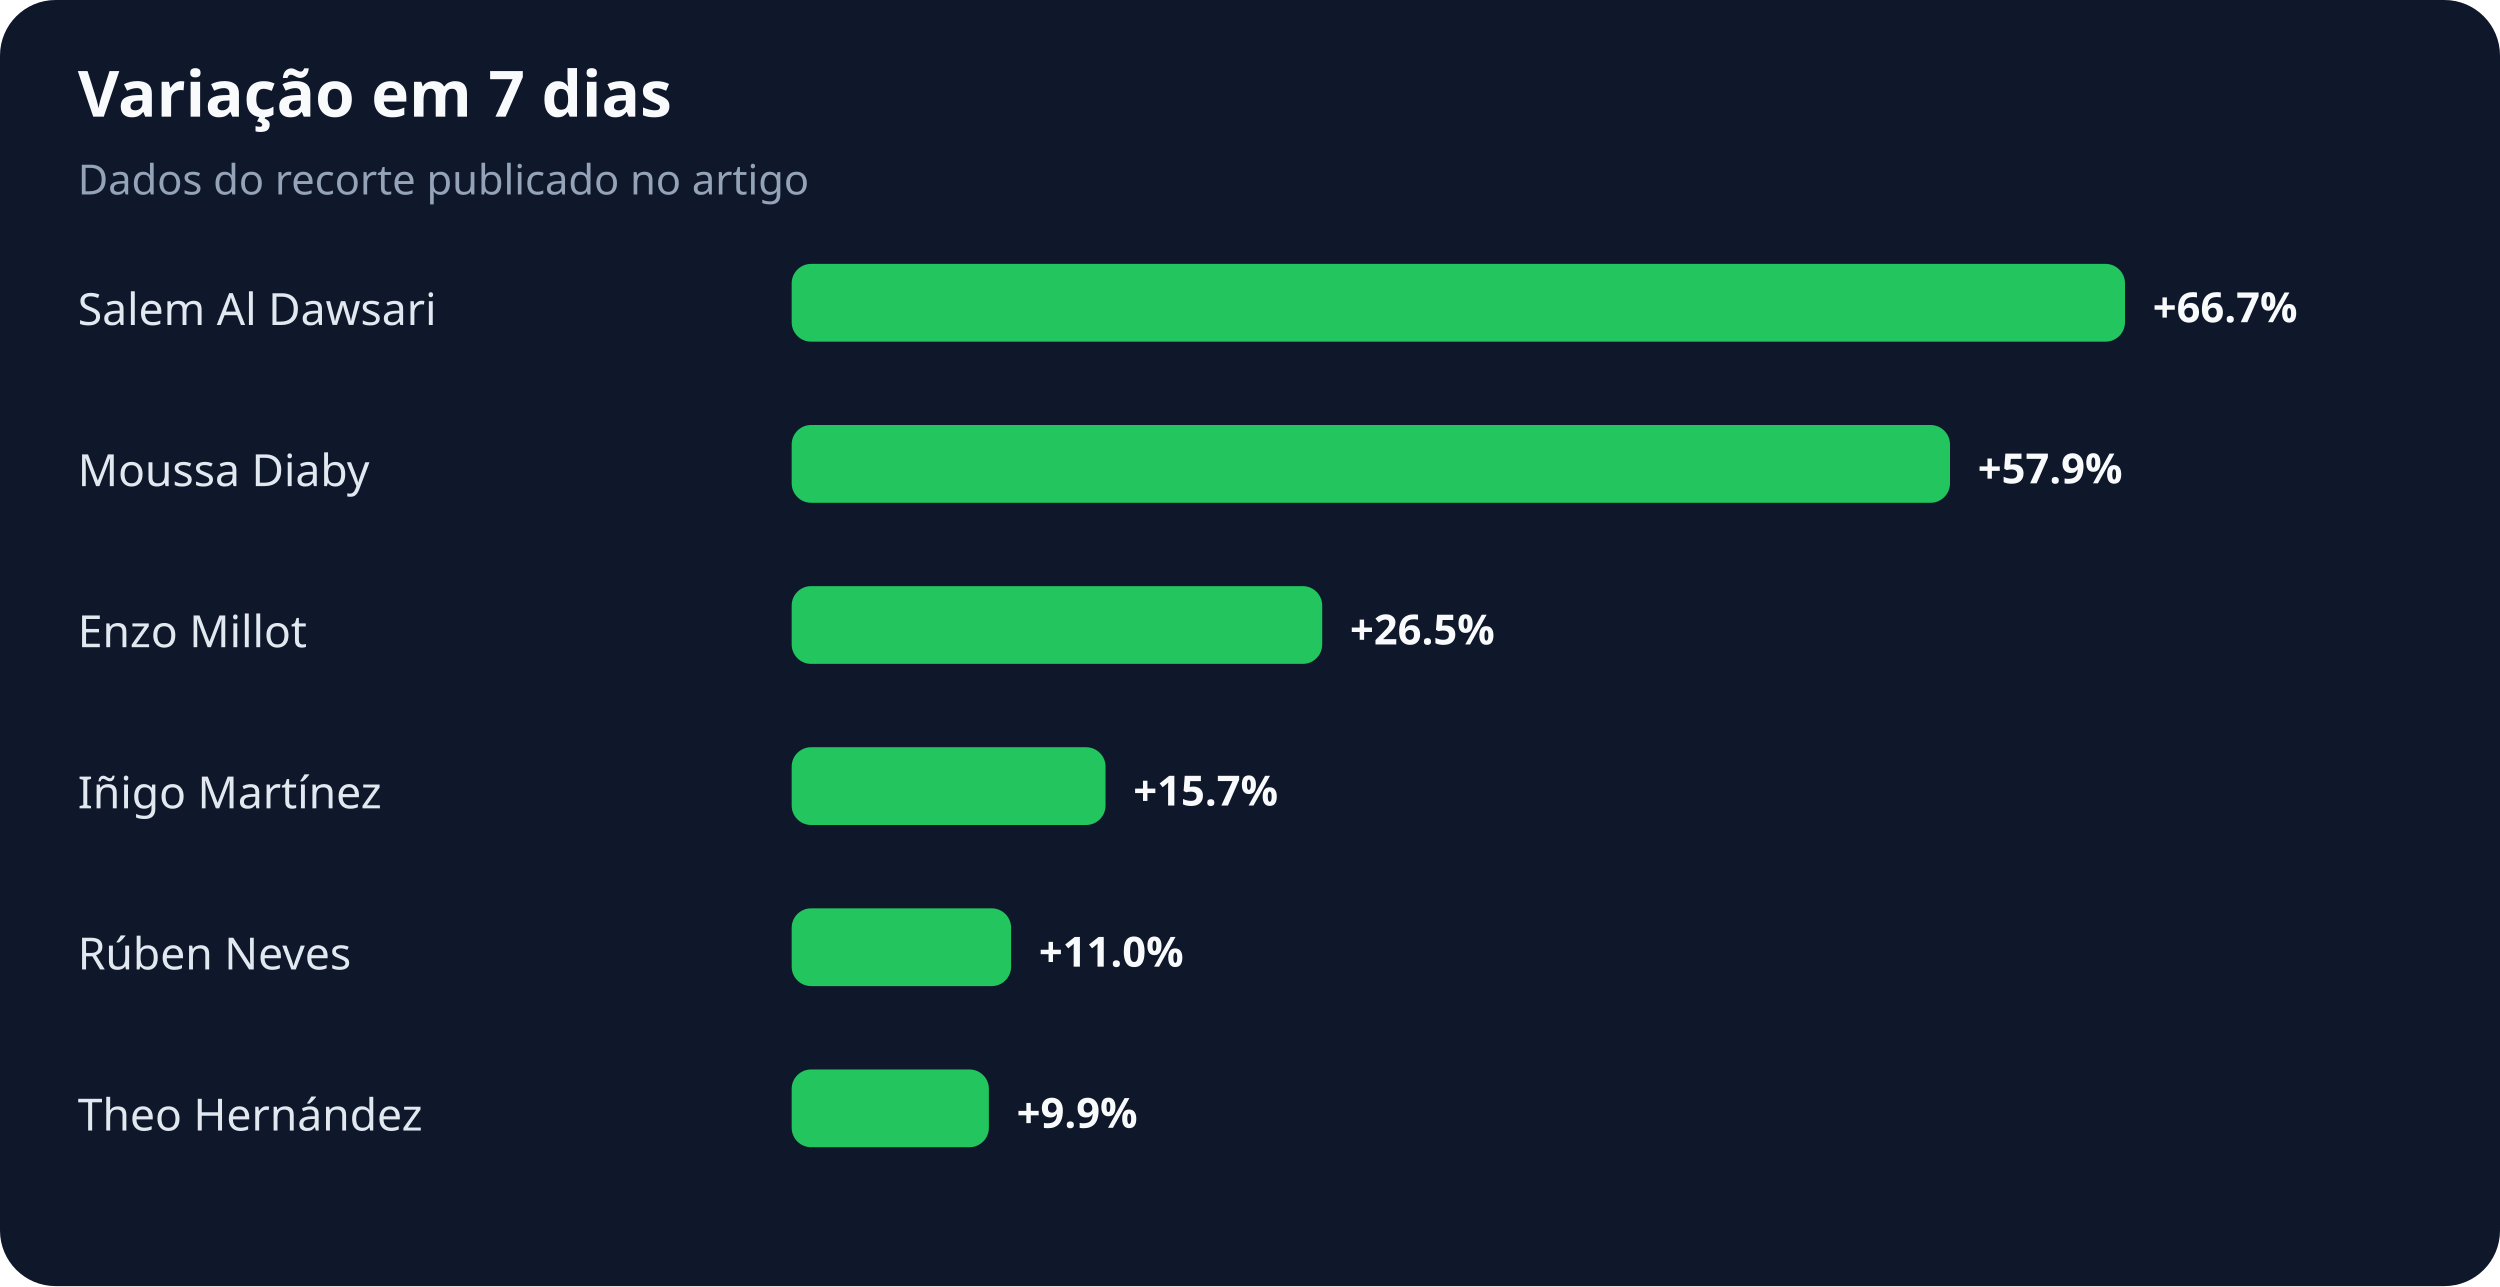
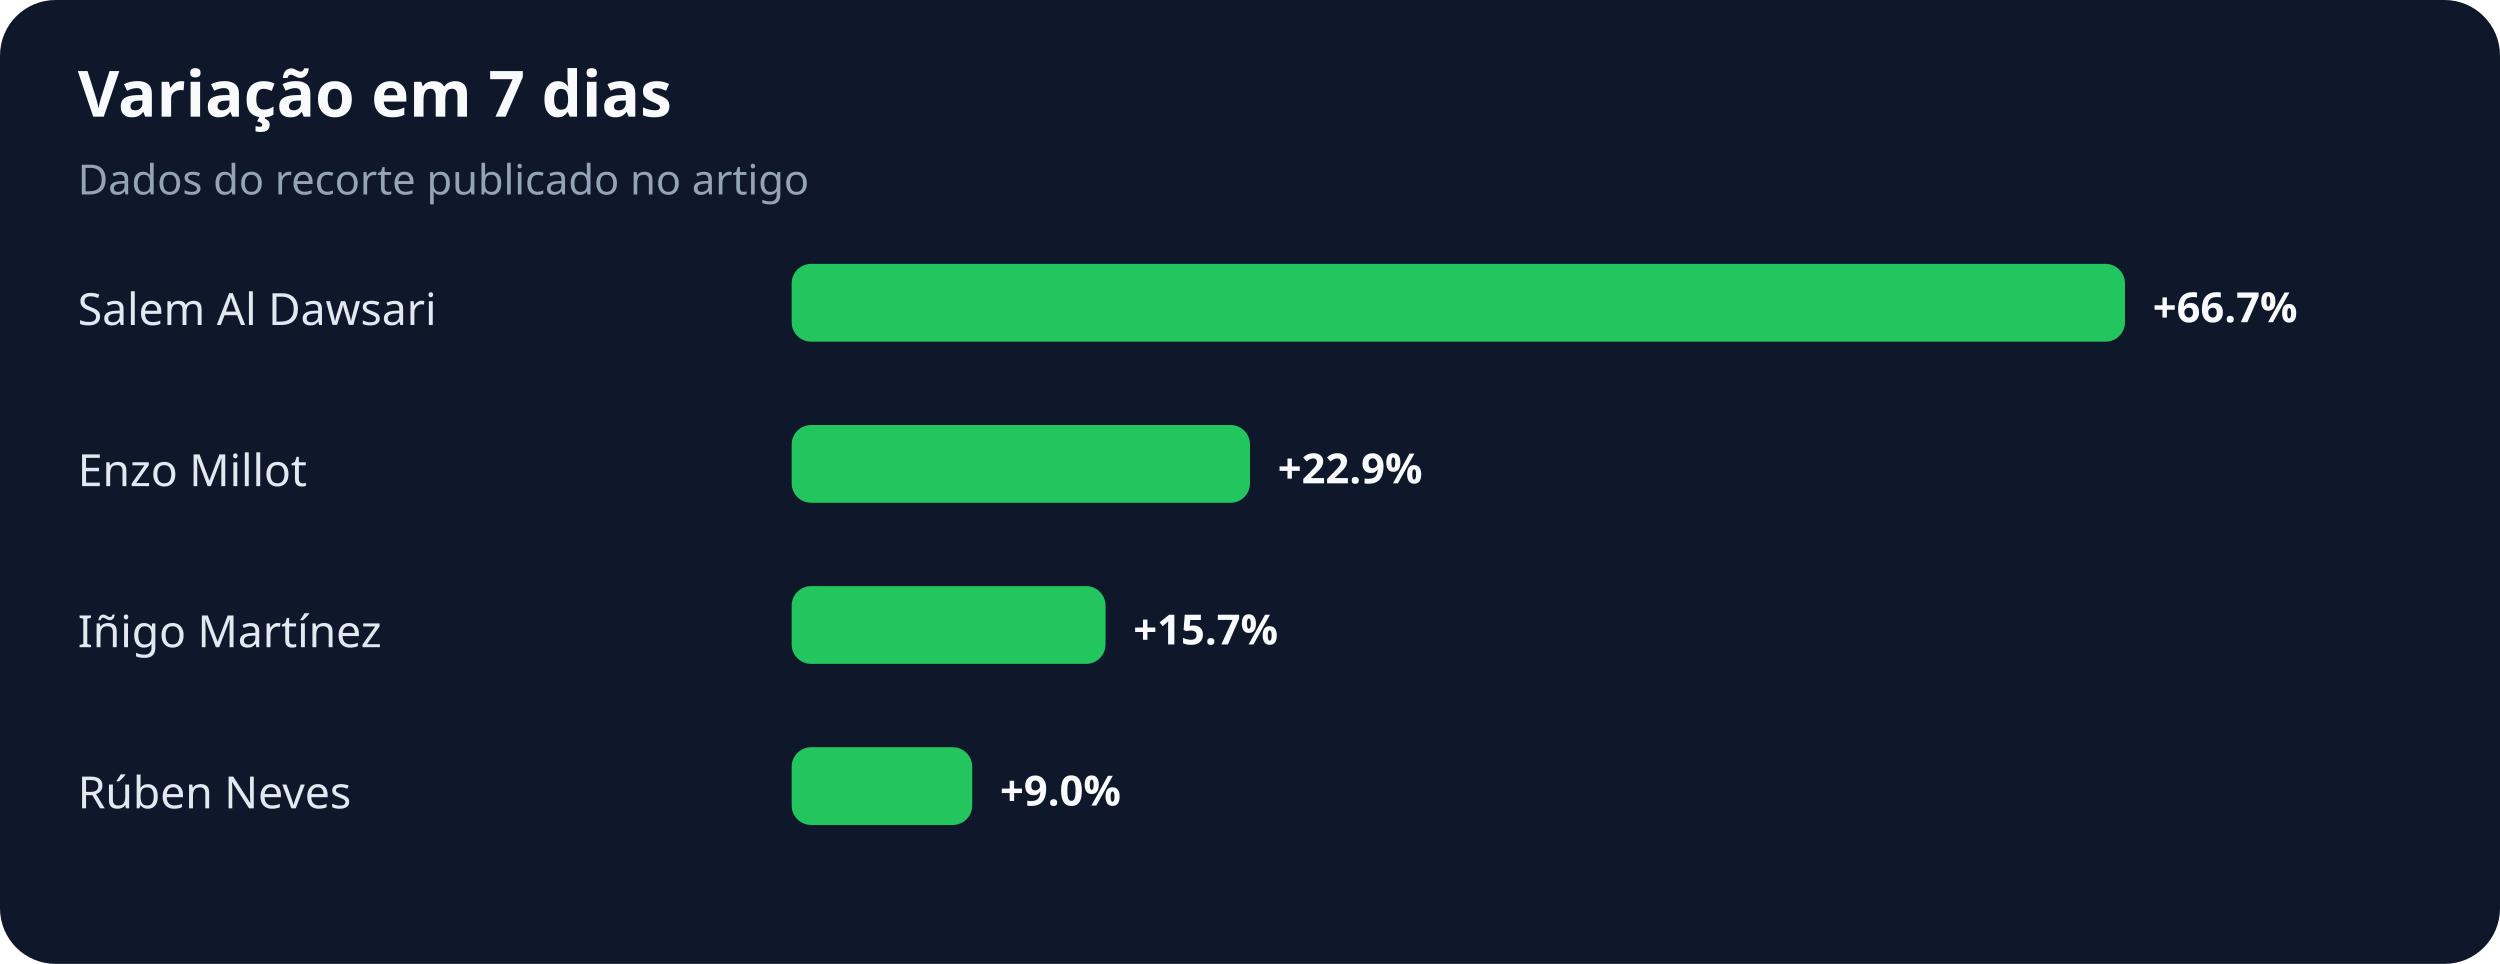
- <svg xmlns="http://www.w3.org/2000/svg" width="900" height="463" viewBox="0 0 900 463" role="img" aria-labelledby="title desc">
+ <svg xmlns="http://www.w3.org/2000/svg" width="900" height="347" viewBox="0 0 900 347" role="img" aria-labelledby="title desc">
  <rect width="100%" height="100%" rx="20" fill="#0f172a" />
  <text x="28" y="42" fill="#f8fafc" font-family="system-ui,sans-serif" font-size="23" font-weight="700">Variação em 7 dias</text>
  <text x="28" y="70" fill="#94a3b8" font-family="system-ui,sans-serif" font-size="15">Dados do recorte publicado no artigo</text>
  <text x="28" y="117" fill="#e2e8f0" font-family="system-ui,sans-serif" font-size="16">Salem Al Dawsari</text>
  <rect x="285" y="95" width="480" height="28" rx="7" fill="#22c55e" />
  <text x="775" y="116" fill="#f8fafc" font-family="system-ui,sans-serif" font-size="15" font-weight="700">+66.7%</text>
-   <text x="28" y="175" fill="#e2e8f0" font-family="system-ui,sans-serif" font-size="16">Moussa Diaby</text>
-   <rect x="285" y="153" width="417" height="28" rx="7" fill="#22c55e" />
-   <text x="712" y="174" fill="#f8fafc" font-family="system-ui,sans-serif" font-size="15" font-weight="700">+57.9%</text>
-   <text x="28" y="233" fill="#e2e8f0" font-family="system-ui,sans-serif" font-size="16">Enzo Millot</text>
-   <rect x="285" y="211" width="191" height="28" rx="7" fill="#22c55e" />
-   <text x="486" y="232" fill="#f8fafc" font-family="system-ui,sans-serif" font-size="15" font-weight="700">+26.5%</text>
-   <text x="28" y="291" fill="#e2e8f0" font-family="system-ui,sans-serif" font-size="16">Iñigo Martínez</text>
-   <rect x="285" y="269" width="113" height="28" rx="7" fill="#22c55e" />
-   <text x="408" y="290" fill="#f8fafc" font-family="system-ui,sans-serif" font-size="15" font-weight="700">+15.7%</text>
-   <text x="28" y="349" fill="#e2e8f0" font-family="system-ui,sans-serif" font-size="16">Rúben Neves</text>
-   <rect x="285" y="327" width="79" height="28" rx="7" fill="#22c55e" />
-   <text x="374" y="348" fill="#f8fafc" font-family="system-ui,sans-serif" font-size="15" font-weight="700">+11.0%</text>
-   <text x="28" y="407" fill="#e2e8f0" font-family="system-ui,sans-serif" font-size="16">Theo Hernández</text>
-   <rect x="285" y="385" width="71" height="28" rx="7" fill="#22c55e" />
-   <text x="366" y="406" fill="#f8fafc" font-family="system-ui,sans-serif" font-size="15" font-weight="700">+9.9%</text>
+   <text x="28" y="175" fill="#e2e8f0" font-family="system-ui,sans-serif" font-size="16">Enzo Millot</text>
+   <rect x="285" y="153" width="165" height="28" rx="7" fill="#22c55e" />
+   <text x="460" y="174" fill="#f8fafc" font-family="system-ui,sans-serif" font-size="15" font-weight="700">+22.9%</text>
+   <text x="28" y="233" fill="#e2e8f0" font-family="system-ui,sans-serif" font-size="16">Iñigo Martínez</text>
+   <rect x="285" y="211" width="113" height="28" rx="7" fill="#22c55e" />
+   <text x="408" y="232" fill="#f8fafc" font-family="system-ui,sans-serif" font-size="15" font-weight="700">+15.7%</text>
+   <text x="28" y="291" fill="#e2e8f0" font-family="system-ui,sans-serif" font-size="16">Rúben Neves</text>
+   <rect x="285" y="269" width="65" height="28" rx="7" fill="#22c55e" />
+   <text x="360" y="290" fill="#f8fafc" font-family="system-ui,sans-serif" font-size="15" font-weight="700">+9.0%</text>
</svg>
